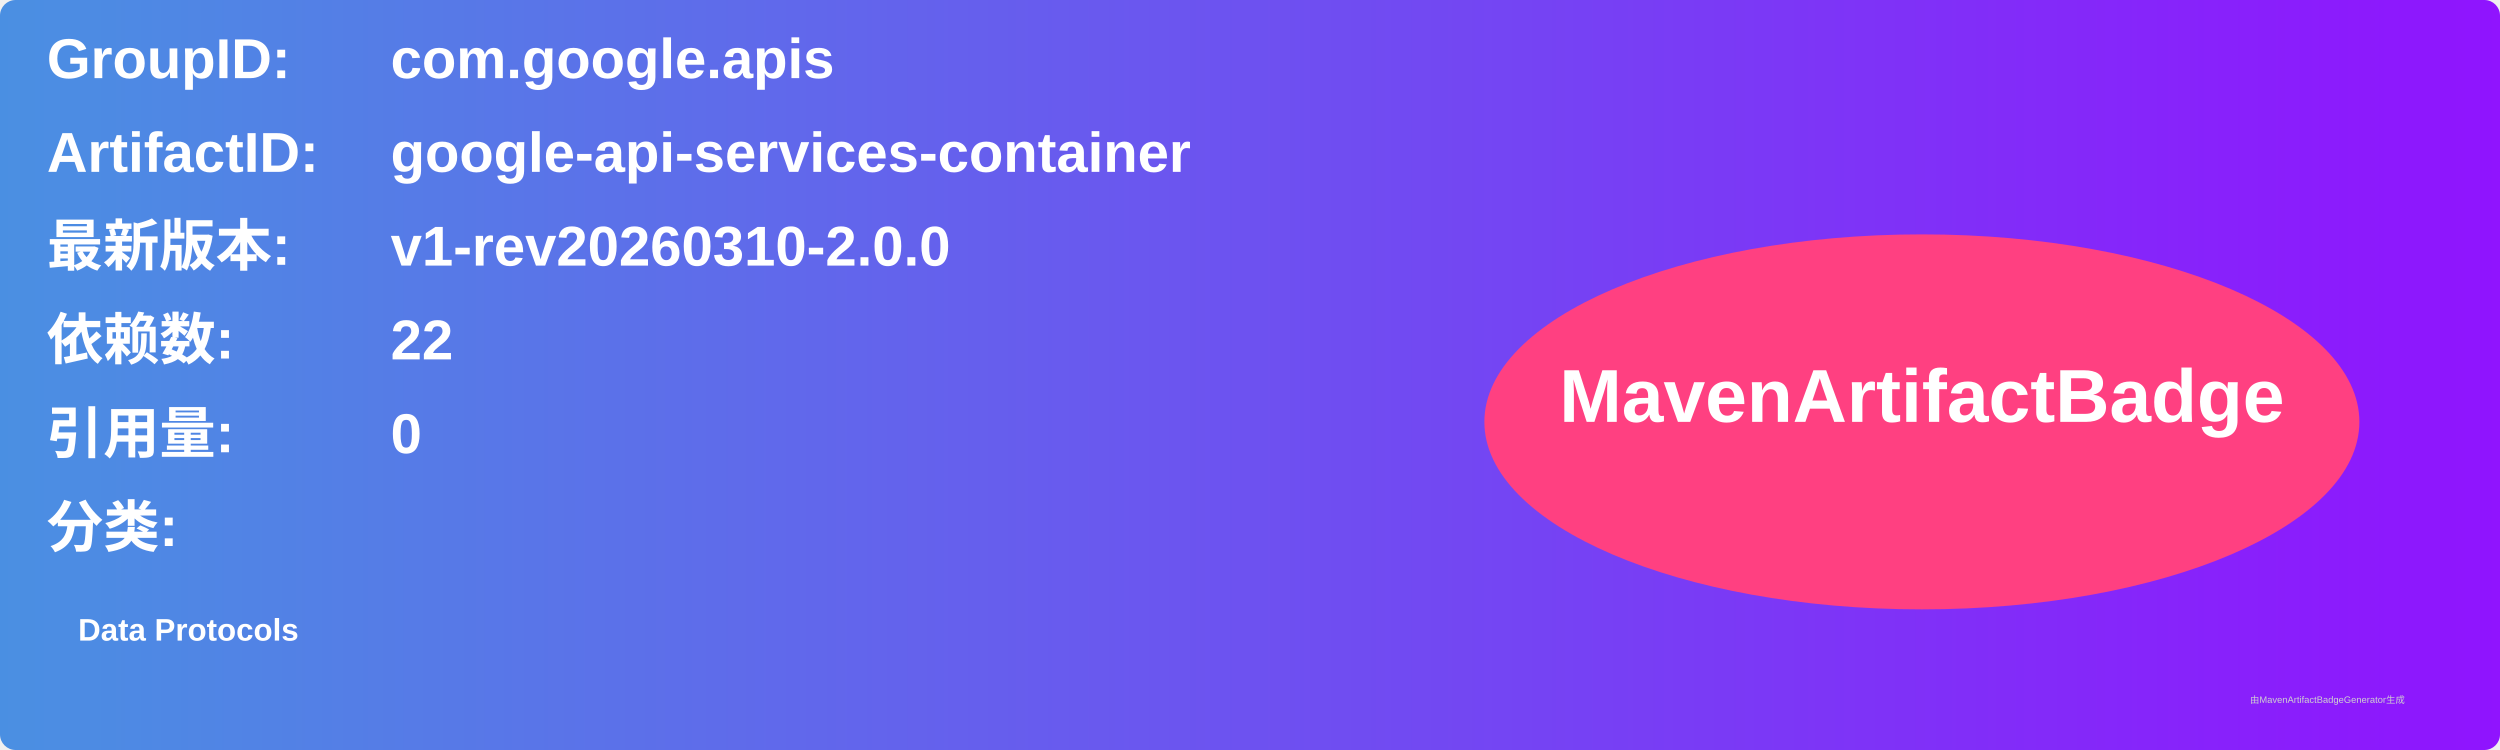
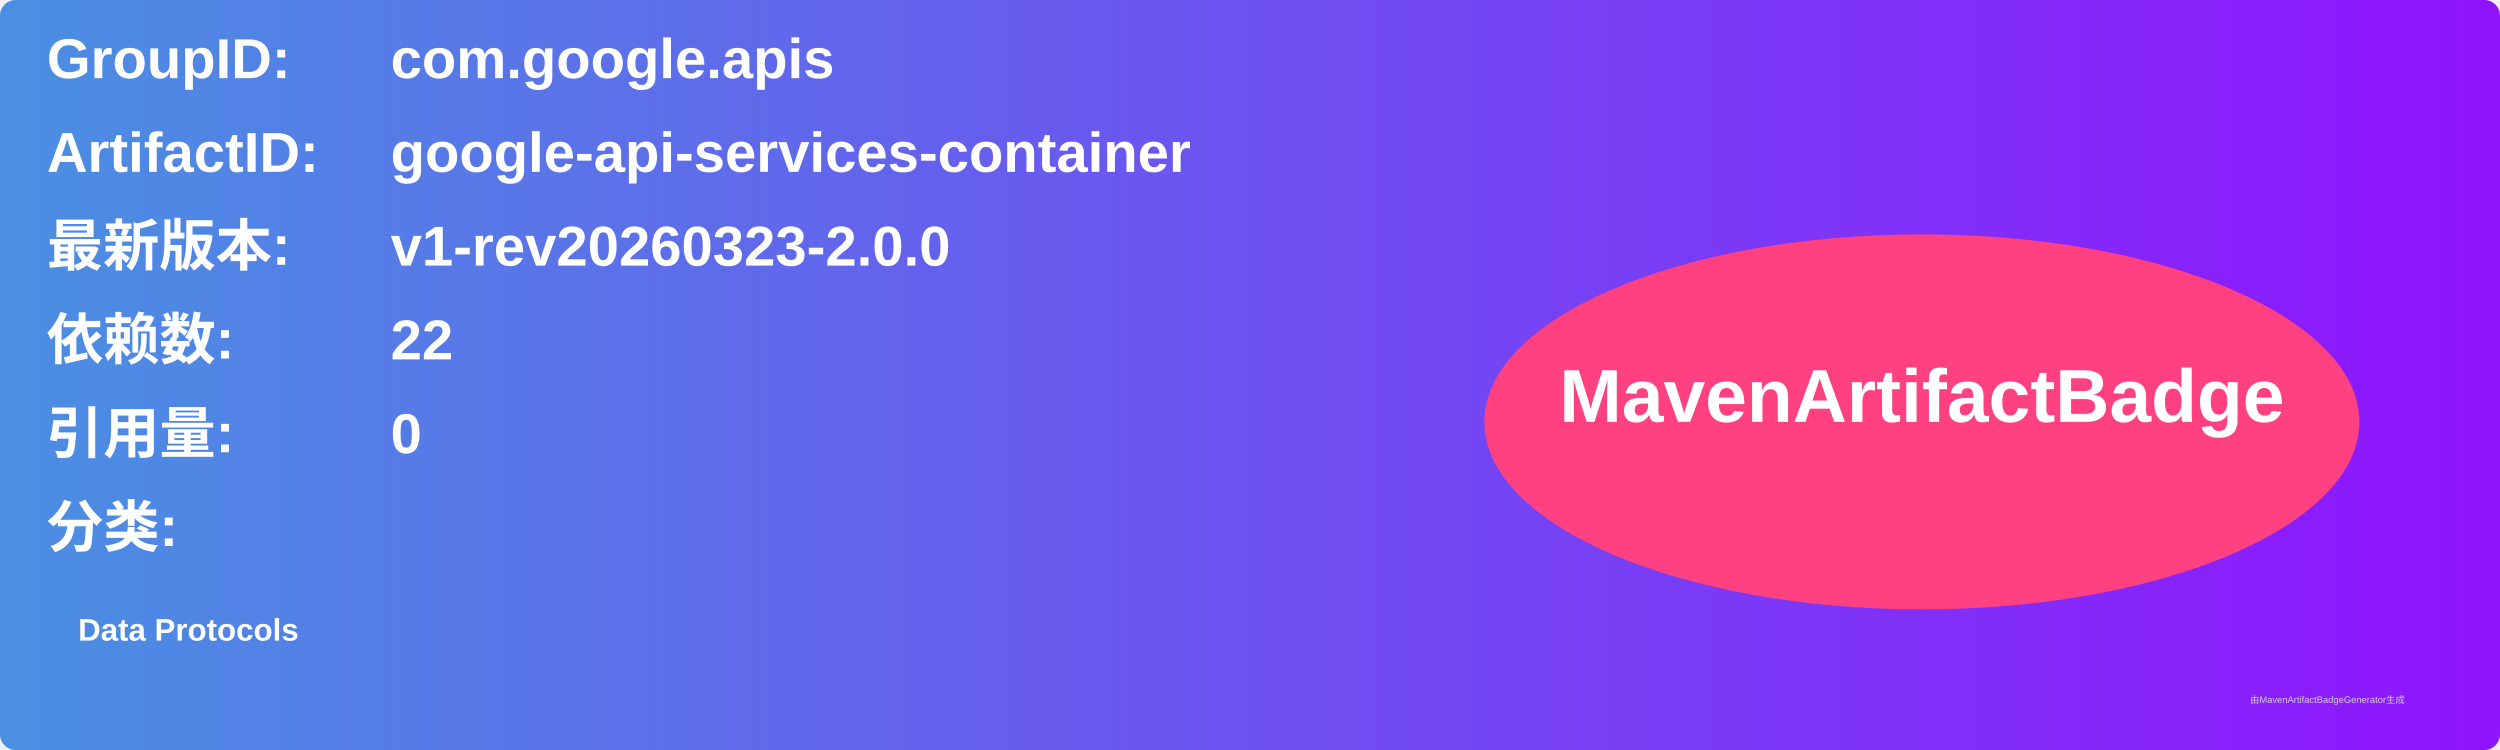
<svg xmlns="http://www.w3.org/2000/svg" width="800" height="240" viewBox="0 0 800 240">
  <linearGradient id="grad" x1="0%" y1="0%" x2="100%" y2="0%">
    <stop offset="0%" stop-color="#4a90e2" />
    <stop offset="100%" stop-color="#9013fe" />
  </linearGradient>
  <rect width="100%" height="100%" rx="5" ry="5" fill="url(#grad)" />
  <g transform="translate(15, 15)">
    <text x="0" y="10" font-family="Arial" font-size="18" fill="white" font-weight="bold" width="260">GroupID:</text>
    <text x="110" y="10" font-family="Arial" font-size="18" fill="white" font-weight="bold" width="460">com.google.apis</text>
    <text x="0" y="40" font-family="Arial" font-size="18" fill="white" font-weight="bold" width="260">ArtifactID:</text>
    <text x="110" y="40" font-family="Arial" font-size="18" fill="white" font-weight="bold" width="460">google-api-services-container</text>
    <text x="0" y="70" font-family="Arial" font-size="18" fill="white" font-weight="bold">最新版本:</text>
    <text x="110" y="70" font-family="Arial" font-size="18" fill="white" font-weight="bold">
-       <tspan font-weight="bold">v1-rev20260310-2.0.0</tspan>
+       <tspan font-weight="bold">v1-rev20260323-2.0.0</tspan>
    </text>
    <text x="0" y="100" font-family="Arial" font-size="18" fill="white" font-weight="bold">依赖数: </text>
    <text x="110" y="100" font-family="Arial" font-size="18" fill="white">
      <tspan font-weight="bold">22</tspan>
    </text>
    <text x="0" y="130" font-family="Arial" font-size="18" fill="white" font-weight="bold">引用量: </text>
    <text x="110" y="130" font-family="Arial" font-size="18" fill="white">
      <tspan font-weight="bold">0</tspan>
    </text>
    <text x="0" y="160" font-family="Arial" font-size="18" fill="white" font-weight="bold">分类:</text>
    <text x="10" y="190" font-family="Arial" font-size="10" fill="white">
      <tspan font-weight="bold">Data Protocols</tspan>
    </text>
    <ellipse cx="600" cy="120" rx="140" ry="60" fill="#ff4081" />
    <text x="600" y="120" text-anchor="middle" font-family="Arial" font-size="24" fill="white" font-weight="bold">MavenArtifactBadge</text>
  </g>
  <text x="720" y="225" font-family="Arial" font-size="3" fill="#d0d0d0">由MavenArtifactBadgeGenerator生成</text>
</svg>
